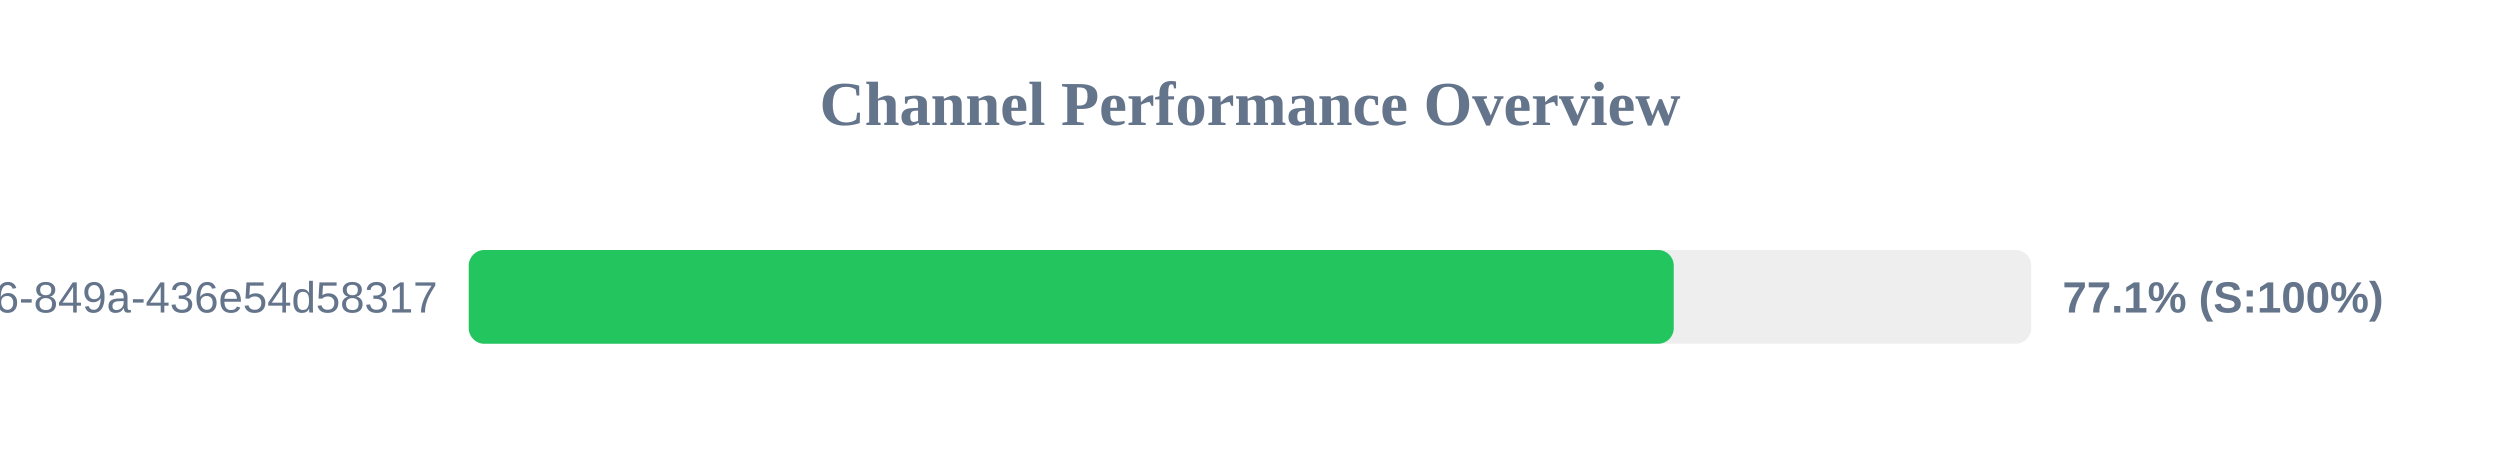
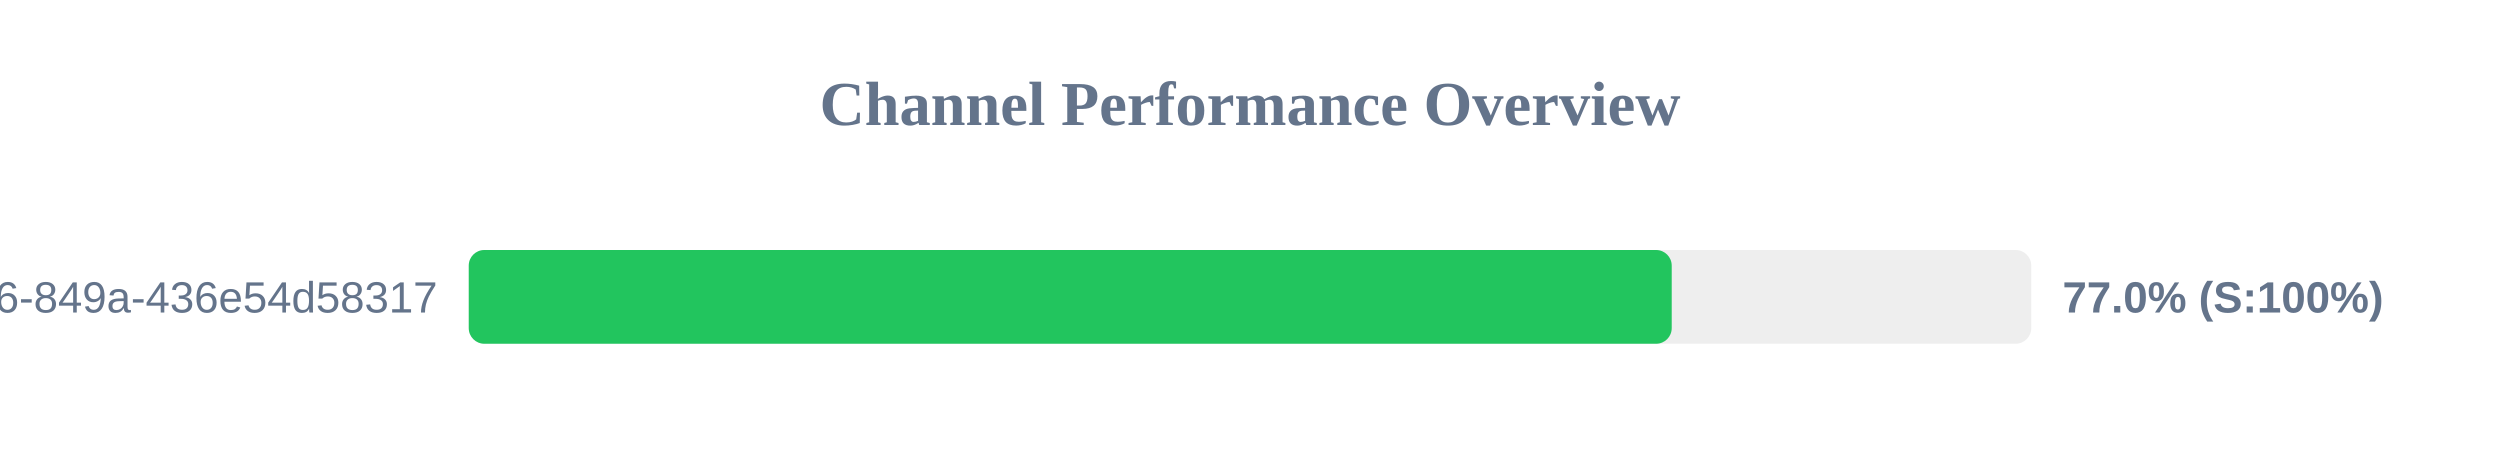
<svg xmlns="http://www.w3.org/2000/svg" width="800" height="150" version="1.1">
  <style>
        .row { font: 14px Arial; fill: #64748b; }
        .score { font: bold 14px Arial; fill: #64748b; }
    </style>
  <text x="400" y="40" text-anchor="middle" font-size="20px" font-weight="bold" fill="#64748b">Channel Performance Overview</text>
  <rect x="150" y="80" width="500" height="30" fill="#eee" rx="5" />
-   <rect x="150" y="80" width="385.6" height="30" fill="#22c55e" rx="5" />
+   <rect x="150" y="80" width="384.95" height="30" fill="#22c55e" rx="5" />
  <text x="140" y="100" text-anchor="end" class="row">?uuid=29fbd51f-03c8-4d76-849a-436e54d58317</text>
-   <text x="660" y="100" text-anchor="start" class="score">77.1% (S:100%)</text>
+   <text x="660" y="100" text-anchor="start" class="score">77.0% (S:100%)</text>
</svg>
